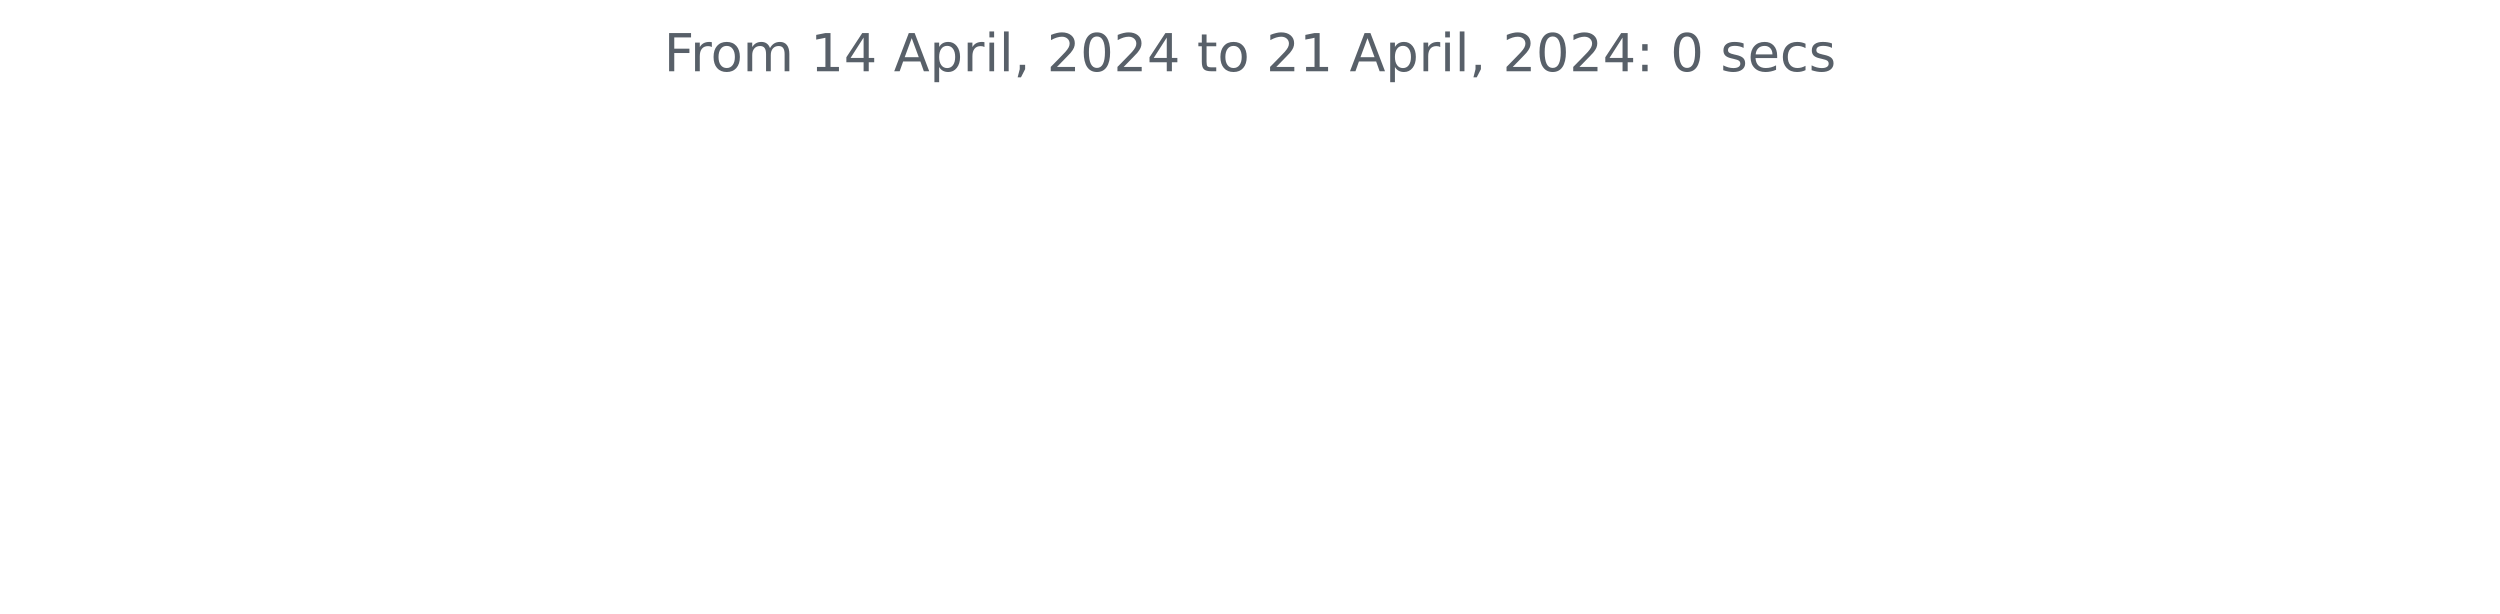
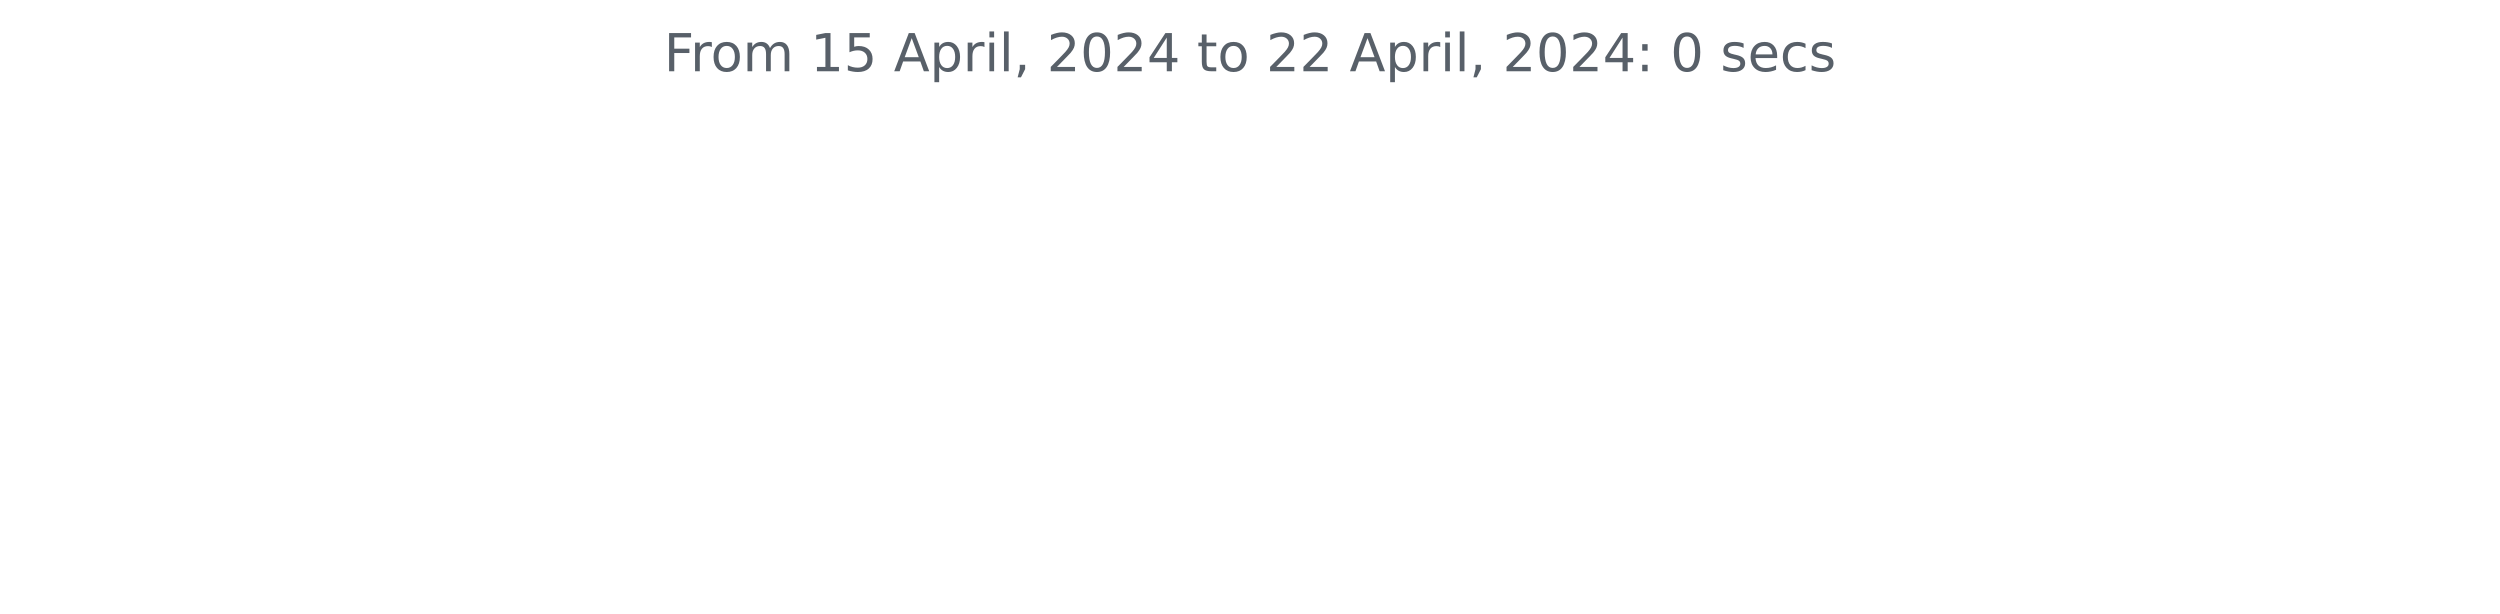
<svg xmlns="http://www.w3.org/2000/svg" xmlns:xlink="http://www.w3.org/1999/xlink" width="572.4pt" height="140.398pt" viewBox="0 0 572.4 140.398" version="1.1">
  <defs>
    <style type="text/css">*{stroke-linejoin: round; stroke-linecap: butt}</style>
  </defs>
  <g id="figure_1">
    <g id="patch_1">
      <path d="M 0 140.398  L 572.4 140.398  L 572.4 0  L 0 0  L 0 140.398  z " style="fill: none" />
    </g>
    <g id="axes_1">
      <g id="matplotlib.axis_1" />
      <g id="matplotlib.axis_2" />
      <g id="text_1">
        <g style="fill: #586069" transform="translate(152.0194 16.31812)scale(0.12 -0.12)">
          <defs>
            <path id="DejaVuSans-46" d="M 628 4666  L 3309 4666  L 3309 4134  L 1259 4134  L 1259 2759  L 3109 2759  L 3109 2228  L 1259 2228  L 1259 0  L 628 0  L 628 4666  z " transform="scale(0.015625)" />
            <path id="DejaVuSans-72" d="M 2631 2963  Q 2534 3019 2420 3045  Q 2306 3072 2169 3072  Q 1681 3072 1420 2755  Q 1159 2438 1159 1844  L 1159 0  L 581 0  L 581 3500  L 1159 3500  L 1159 2956  Q 1341 3275 1631 3429  Q 1922 3584 2338 3584  Q 2397 3584 2469 3576  Q 2541 3569 2628 3553  L 2631 2963  z " transform="scale(0.015625)" />
            <path id="DejaVuSans-6f" d="M 1959 3097  Q 1497 3097 1228 2736  Q 959 2375 959 1747  Q 959 1119 1226 758  Q 1494 397 1959 397  Q 2419 397 2687 759  Q 2956 1122 2956 1747  Q 2956 2369 2687 2733  Q 2419 3097 1959 3097  z M 1959 3584  Q 2709 3584 3137 3096  Q 3566 2609 3566 1747  Q 3566 888 3137 398  Q 2709 -91 1959 -91  Q 1206 -91 779 398  Q 353 888 353 1747  Q 353 2609 779 3096  Q 1206 3584 1959 3584  z " transform="scale(0.015625)" />
            <path id="DejaVuSans-6d" d="M 3328 2828  Q 3544 3216 3844 3400  Q 4144 3584 4550 3584  Q 5097 3584 5394 3201  Q 5691 2819 5691 2113  L 5691 0  L 5113 0  L 5113 2094  Q 5113 2597 4934 2840  Q 4756 3084 4391 3084  Q 3944 3084 3684 2787  Q 3425 2491 3425 1978  L 3425 0  L 2847 0  L 2847 2094  Q 2847 2600 2669 2842  Q 2491 3084 2119 3084  Q 1678 3084 1418 2786  Q 1159 2488 1159 1978  L 1159 0  L 581 0  L 581 3500  L 1159 3500  L 1159 2956  Q 1356 3278 1631 3431  Q 1906 3584 2284 3584  Q 2666 3584 2933 3390  Q 3200 3197 3328 2828  z " transform="scale(0.015625)" />
            <path id="DejaVuSans-20" transform="scale(0.015625)" />
            <path id="DejaVuSans-31" d="M 794 531  L 1825 531  L 1825 4091  L 703 3866  L 703 4441  L 1819 4666  L 2450 4666  L 2450 531  L 3481 531  L 3481 0  L 794 0  L 794 531  z " transform="scale(0.015625)" />
-             <path id="DejaVuSans-34" d="M 2419 4116  L 825 1625  L 2419 1625  L 2419 4116  z M 2253 4666  L 3047 4666  L 3047 1625  L 3713 1625  L 3713 1100  L 3047 1100  L 3047 0  L 2419 0  L 2419 1100  L 313 1100  L 313 1709  L 2253 4666  z " transform="scale(0.015625)" />
+             <path id="DejaVuSans-35" d="M 691 4666  L 3169 4666  L 3169 4134  L 1269 4134  L 1269 2991  Q 1406 3038 1543 3061  Q 1681 3084 1819 3084  Q 2600 3084 3056 2656  Q 3513 2228 3513 1497  Q 3513 744 3044 326  Q 2575 -91 1722 -91  Q 1428 -91 1123 -41  Q 819 9 494 109  L 494 744  Q 775 591 1075 516  Q 1375 441 1709 441  Q 2250 441 2565 725  Q 2881 1009 2881 1497  Q 2881 1984 2565 2268  Q 2250 2553 1709 2553  Q 1456 2553 1204 2497  Q 953 2441 691 2322  L 691 4666  z " transform="scale(0.015625)" />
            <path id="DejaVuSans-41" d="M 2188 4044  L 1331 1722  L 3047 1722  L 2188 4044  z M 1831 4666  L 2547 4666  L 4325 0  L 3669 0  L 3244 1197  L 1141 1197  L 716 0  L 50 0  L 1831 4666  z " transform="scale(0.015625)" />
            <path id="DejaVuSans-70" d="M 1159 525  L 1159 -1331  L 581 -1331  L 581 3500  L 1159 3500  L 1159 2969  Q 1341 3281 1617 3432  Q 1894 3584 2278 3584  Q 2916 3584 3314 3078  Q 3713 2572 3713 1747  Q 3713 922 3314 415  Q 2916 -91 2278 -91  Q 1894 -91 1617 61  Q 1341 213 1159 525  z M 3116 1747  Q 3116 2381 2855 2742  Q 2594 3103 2138 3103  Q 1681 3103 1420 2742  Q 1159 2381 1159 1747  Q 1159 1113 1420 752  Q 1681 391 2138 391  Q 2594 391 2855 752  Q 3116 1113 3116 1747  z " transform="scale(0.015625)" />
            <path id="DejaVuSans-69" d="M 603 3500  L 1178 3500  L 1178 0  L 603 0  L 603 3500  z M 603 4863  L 1178 4863  L 1178 4134  L 603 4134  L 603 4863  z " transform="scale(0.015625)" />
            <path id="DejaVuSans-6c" d="M 603 4863  L 1178 4863  L 1178 0  L 603 0  L 603 4863  z " transform="scale(0.015625)" />
            <path id="DejaVuSans-2c" d="M 750 794  L 1409 794  L 1409 256  L 897 -744  L 494 -744  L 750 256  L 750 794  z " transform="scale(0.015625)" />
            <path id="DejaVuSans-32" d="M 1228 531  L 3431 531  L 3431 0  L 469 0  L 469 531  Q 828 903 1448 1529  Q 2069 2156 2228 2338  Q 2531 2678 2651 2914  Q 2772 3150 2772 3378  Q 2772 3750 2511 3984  Q 2250 4219 1831 4219  Q 1534 4219 1204 4116  Q 875 4013 500 3803  L 500 4441  Q 881 4594 1212 4672  Q 1544 4750 1819 4750  Q 2544 4750 2975 4387  Q 3406 4025 3406 3419  Q 3406 3131 3298 2873  Q 3191 2616 2906 2266  Q 2828 2175 2409 1742  Q 1991 1309 1228 531  z " transform="scale(0.015625)" />
            <path id="DejaVuSans-30" d="M 2034 4250  Q 1547 4250 1301 3770  Q 1056 3291 1056 2328  Q 1056 1369 1301 889  Q 1547 409 2034 409  Q 2525 409 2770 889  Q 3016 1369 3016 2328  Q 3016 3291 2770 3770  Q 2525 4250 2034 4250  z M 2034 4750  Q 2819 4750 3233 4129  Q 3647 3509 3647 2328  Q 3647 1150 3233 529  Q 2819 -91 2034 -91  Q 1250 -91 836 529  Q 422 1150 422 2328  Q 422 3509 836 4129  Q 1250 4750 2034 4750  z " transform="scale(0.015625)" />
+             <path id="DejaVuSans-34" d="M 2419 4116  L 825 1625  L 2419 1625  L 2419 4116  z M 2253 4666  L 3047 4666  L 3047 1625  L 3713 1625  L 3713 1100  L 3047 1100  L 3047 0  L 2419 0  L 2419 1100  L 313 1100  L 313 1709  L 2253 4666  z " transform="scale(0.015625)" />
            <path id="DejaVuSans-74" d="M 1172 4494  L 1172 3500  L 2356 3500  L 2356 3053  L 1172 3053  L 1172 1153  Q 1172 725 1289 603  Q 1406 481 1766 481  L 2356 481  L 2356 0  L 1766 0  Q 1100 0 847 248  Q 594 497 594 1153  L 594 3053  L 172 3053  L 172 3500  L 594 3500  L 594 4494  L 1172 4494  z " transform="scale(0.015625)" />
            <path id="DejaVuSans-3a" d="M 750 794  L 1409 794  L 1409 0  L 750 0  L 750 794  z M 750 3309  L 1409 3309  L 1409 2516  L 750 2516  L 750 3309  z " transform="scale(0.015625)" />
            <path id="DejaVuSans-73" d="M 2834 3397  L 2834 2853  Q 2591 2978 2328 3040  Q 2066 3103 1784 3103  Q 1356 3103 1142 2972  Q 928 2841 928 2578  Q 928 2378 1081 2264  Q 1234 2150 1697 2047  L 1894 2003  Q 2506 1872 2764 1633  Q 3022 1394 3022 966  Q 3022 478 2636 193  Q 2250 -91 1575 -91  Q 1294 -91 989 -36  Q 684 19 347 128  L 347 722  Q 666 556 975 473  Q 1284 391 1588 391  Q 1994 391 2212 530  Q 2431 669 2431 922  Q 2431 1156 2273 1281  Q 2116 1406 1581 1522  L 1381 1569  Q 847 1681 609 1914  Q 372 2147 372 2553  Q 372 3047 722 3315  Q 1072 3584 1716 3584  Q 2034 3584 2315 3537  Q 2597 3491 2834 3397  z " transform="scale(0.015625)" />
            <path id="DejaVuSans-65" d="M 3597 1894  L 3597 1613  L 953 1613  Q 991 1019 1311 708  Q 1631 397 2203 397  Q 2534 397 2845 478  Q 3156 559 3463 722  L 3463 178  Q 3153 47 2828 -22  Q 2503 -91 2169 -91  Q 1331 -91 842 396  Q 353 884 353 1716  Q 353 2575 817 3079  Q 1281 3584 2069 3584  Q 2775 3584 3186 3129  Q 3597 2675 3597 1894  z M 3022 2063  Q 3016 2534 2758 2815  Q 2500 3097 2075 3097  Q 1594 3097 1305 2825  Q 1016 2553 972 2059  L 3022 2063  z " transform="scale(0.015625)" />
            <path id="DejaVuSans-63" d="M 3122 3366  L 3122 2828  Q 2878 2963 2633 3030  Q 2388 3097 2138 3097  Q 1578 3097 1268 2742  Q 959 2388 959 1747  Q 959 1106 1268 751  Q 1578 397 2138 397  Q 2388 397 2633 464  Q 2878 531 3122 666  L 3122 134  Q 2881 22 2623 -34  Q 2366 -91 2075 -91  Q 1284 -91 818 406  Q 353 903 353 1747  Q 353 2603 823 3093  Q 1294 3584 2113 3584  Q 2378 3584 2631 3529  Q 2884 3475 3122 3366  z " transform="scale(0.015625)" />
          </defs>
          <use xlink:href="#DejaVuSans-46" />
          <use xlink:href="#DejaVuSans-72" x="50.27" />
          <use xlink:href="#DejaVuSans-6f" x="89.133" />
          <use xlink:href="#DejaVuSans-6d" x="150.314" />
          <use xlink:href="#DejaVuSans-20" x="247.727" />
          <use xlink:href="#DejaVuSans-31" x="279.514" />
-           <use xlink:href="#DejaVuSans-34" x="343.137" />
+           <use xlink:href="#DejaVuSans-35" x="343.137" />
          <use xlink:href="#DejaVuSans-20" x="406.76" />
          <use xlink:href="#DejaVuSans-41" x="438.547" />
          <use xlink:href="#DejaVuSans-70" x="506.955" />
          <use xlink:href="#DejaVuSans-72" x="570.432" />
          <use xlink:href="#DejaVuSans-69" x="611.545" />
          <use xlink:href="#DejaVuSans-6c" x="639.328" />
          <use xlink:href="#DejaVuSans-2c" x="667.111" />
          <use xlink:href="#DejaVuSans-20" x="698.898" />
          <use xlink:href="#DejaVuSans-32" x="730.686" />
          <use xlink:href="#DejaVuSans-30" x="794.309" />
          <use xlink:href="#DejaVuSans-32" x="857.932" />
          <use xlink:href="#DejaVuSans-34" x="921.555" />
          <use xlink:href="#DejaVuSans-20" x="985.178" />
          <use xlink:href="#DejaVuSans-74" x="1016.965" />
          <use xlink:href="#DejaVuSans-6f" x="1056.174" />
          <use xlink:href="#DejaVuSans-20" x="1117.355" />
          <use xlink:href="#DejaVuSans-32" x="1149.143" />
-           <use xlink:href="#DejaVuSans-31" x="1212.766" />
+           <use xlink:href="#DejaVuSans-32" x="1212.766" />
          <use xlink:href="#DejaVuSans-20" x="1276.389" />
          <use xlink:href="#DejaVuSans-41" x="1308.176" />
          <use xlink:href="#DejaVuSans-70" x="1376.584" />
          <use xlink:href="#DejaVuSans-72" x="1440.061" />
          <use xlink:href="#DejaVuSans-69" x="1481.174" />
          <use xlink:href="#DejaVuSans-6c" x="1508.957" />
          <use xlink:href="#DejaVuSans-2c" x="1536.74" />
          <use xlink:href="#DejaVuSans-20" x="1568.527" />
          <use xlink:href="#DejaVuSans-32" x="1600.314" />
          <use xlink:href="#DejaVuSans-30" x="1663.938" />
          <use xlink:href="#DejaVuSans-32" x="1727.561" />
          <use xlink:href="#DejaVuSans-34" x="1791.184" />
          <use xlink:href="#DejaVuSans-3a" x="1854.807" />
          <use xlink:href="#DejaVuSans-20" x="1888.498" />
          <use xlink:href="#DejaVuSans-30" x="1920.285" />
          <use xlink:href="#DejaVuSans-20" x="1983.908" />
          <use xlink:href="#DejaVuSans-73" x="2015.695" />
          <use xlink:href="#DejaVuSans-65" x="2067.795" />
          <use xlink:href="#DejaVuSans-63" x="2129.318" />
          <use xlink:href="#DejaVuSans-73" x="2184.299" />
        </g>
      </g>
    </g>
  </g>
</svg>
